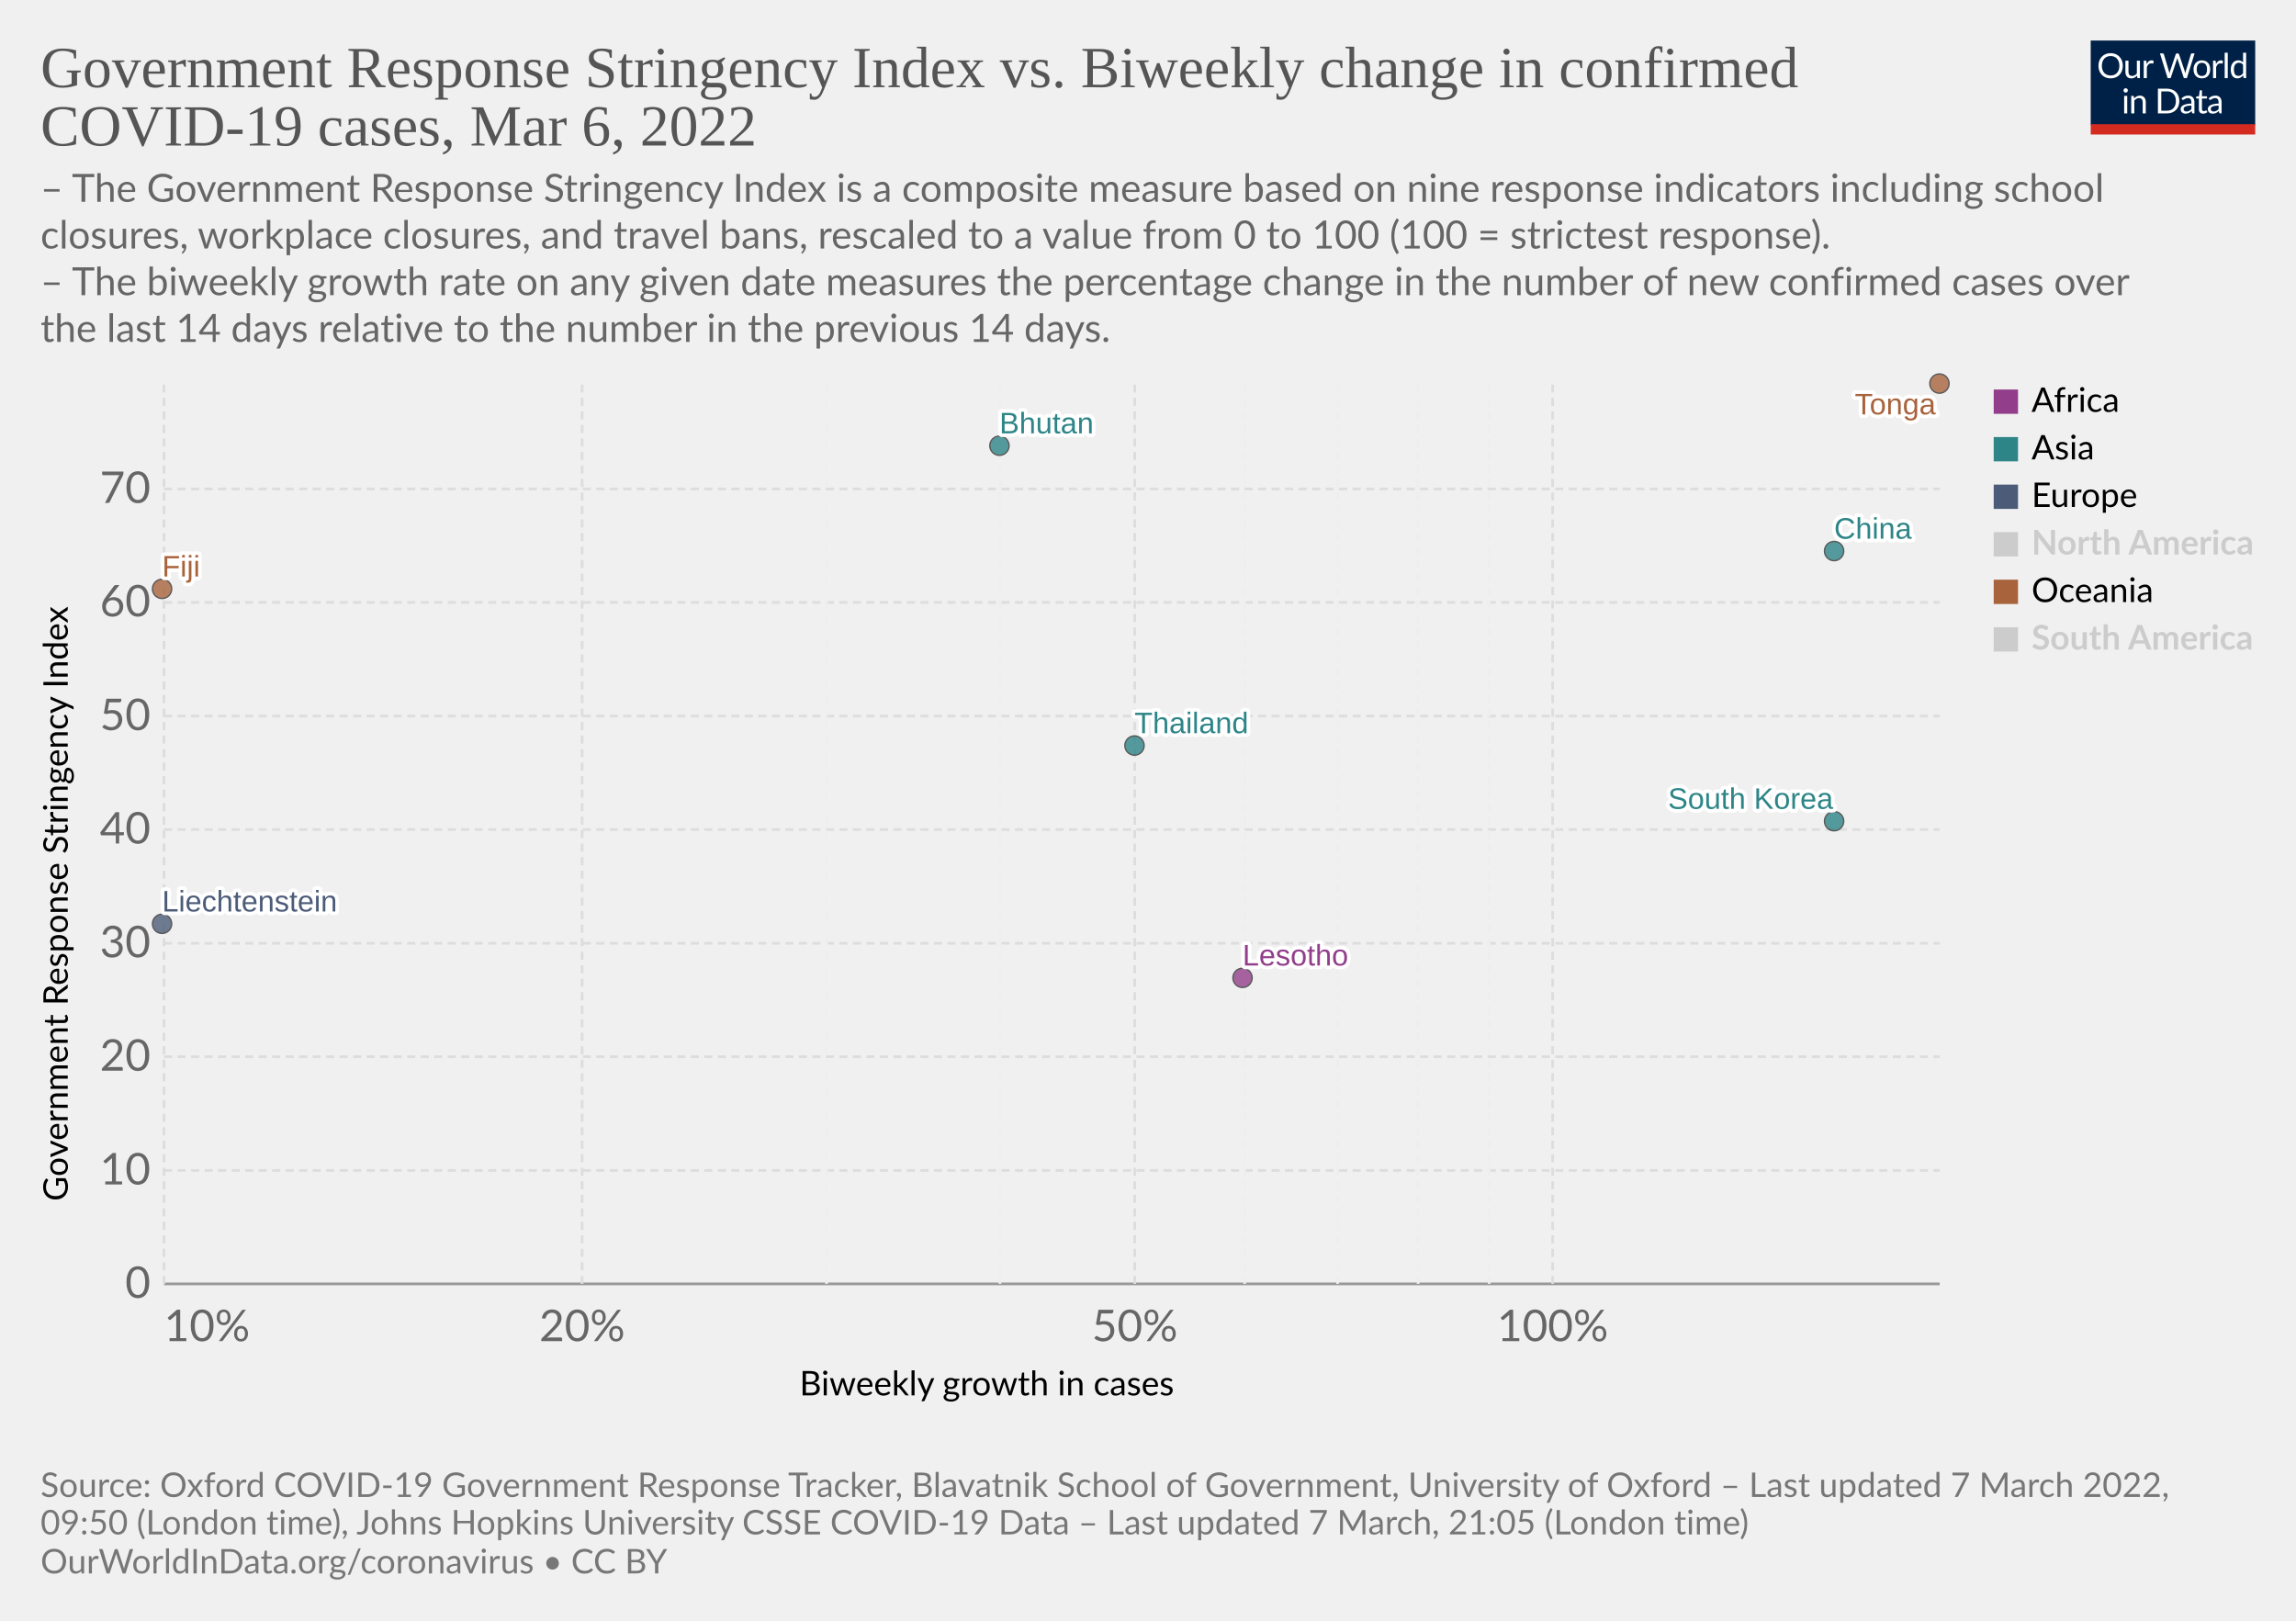
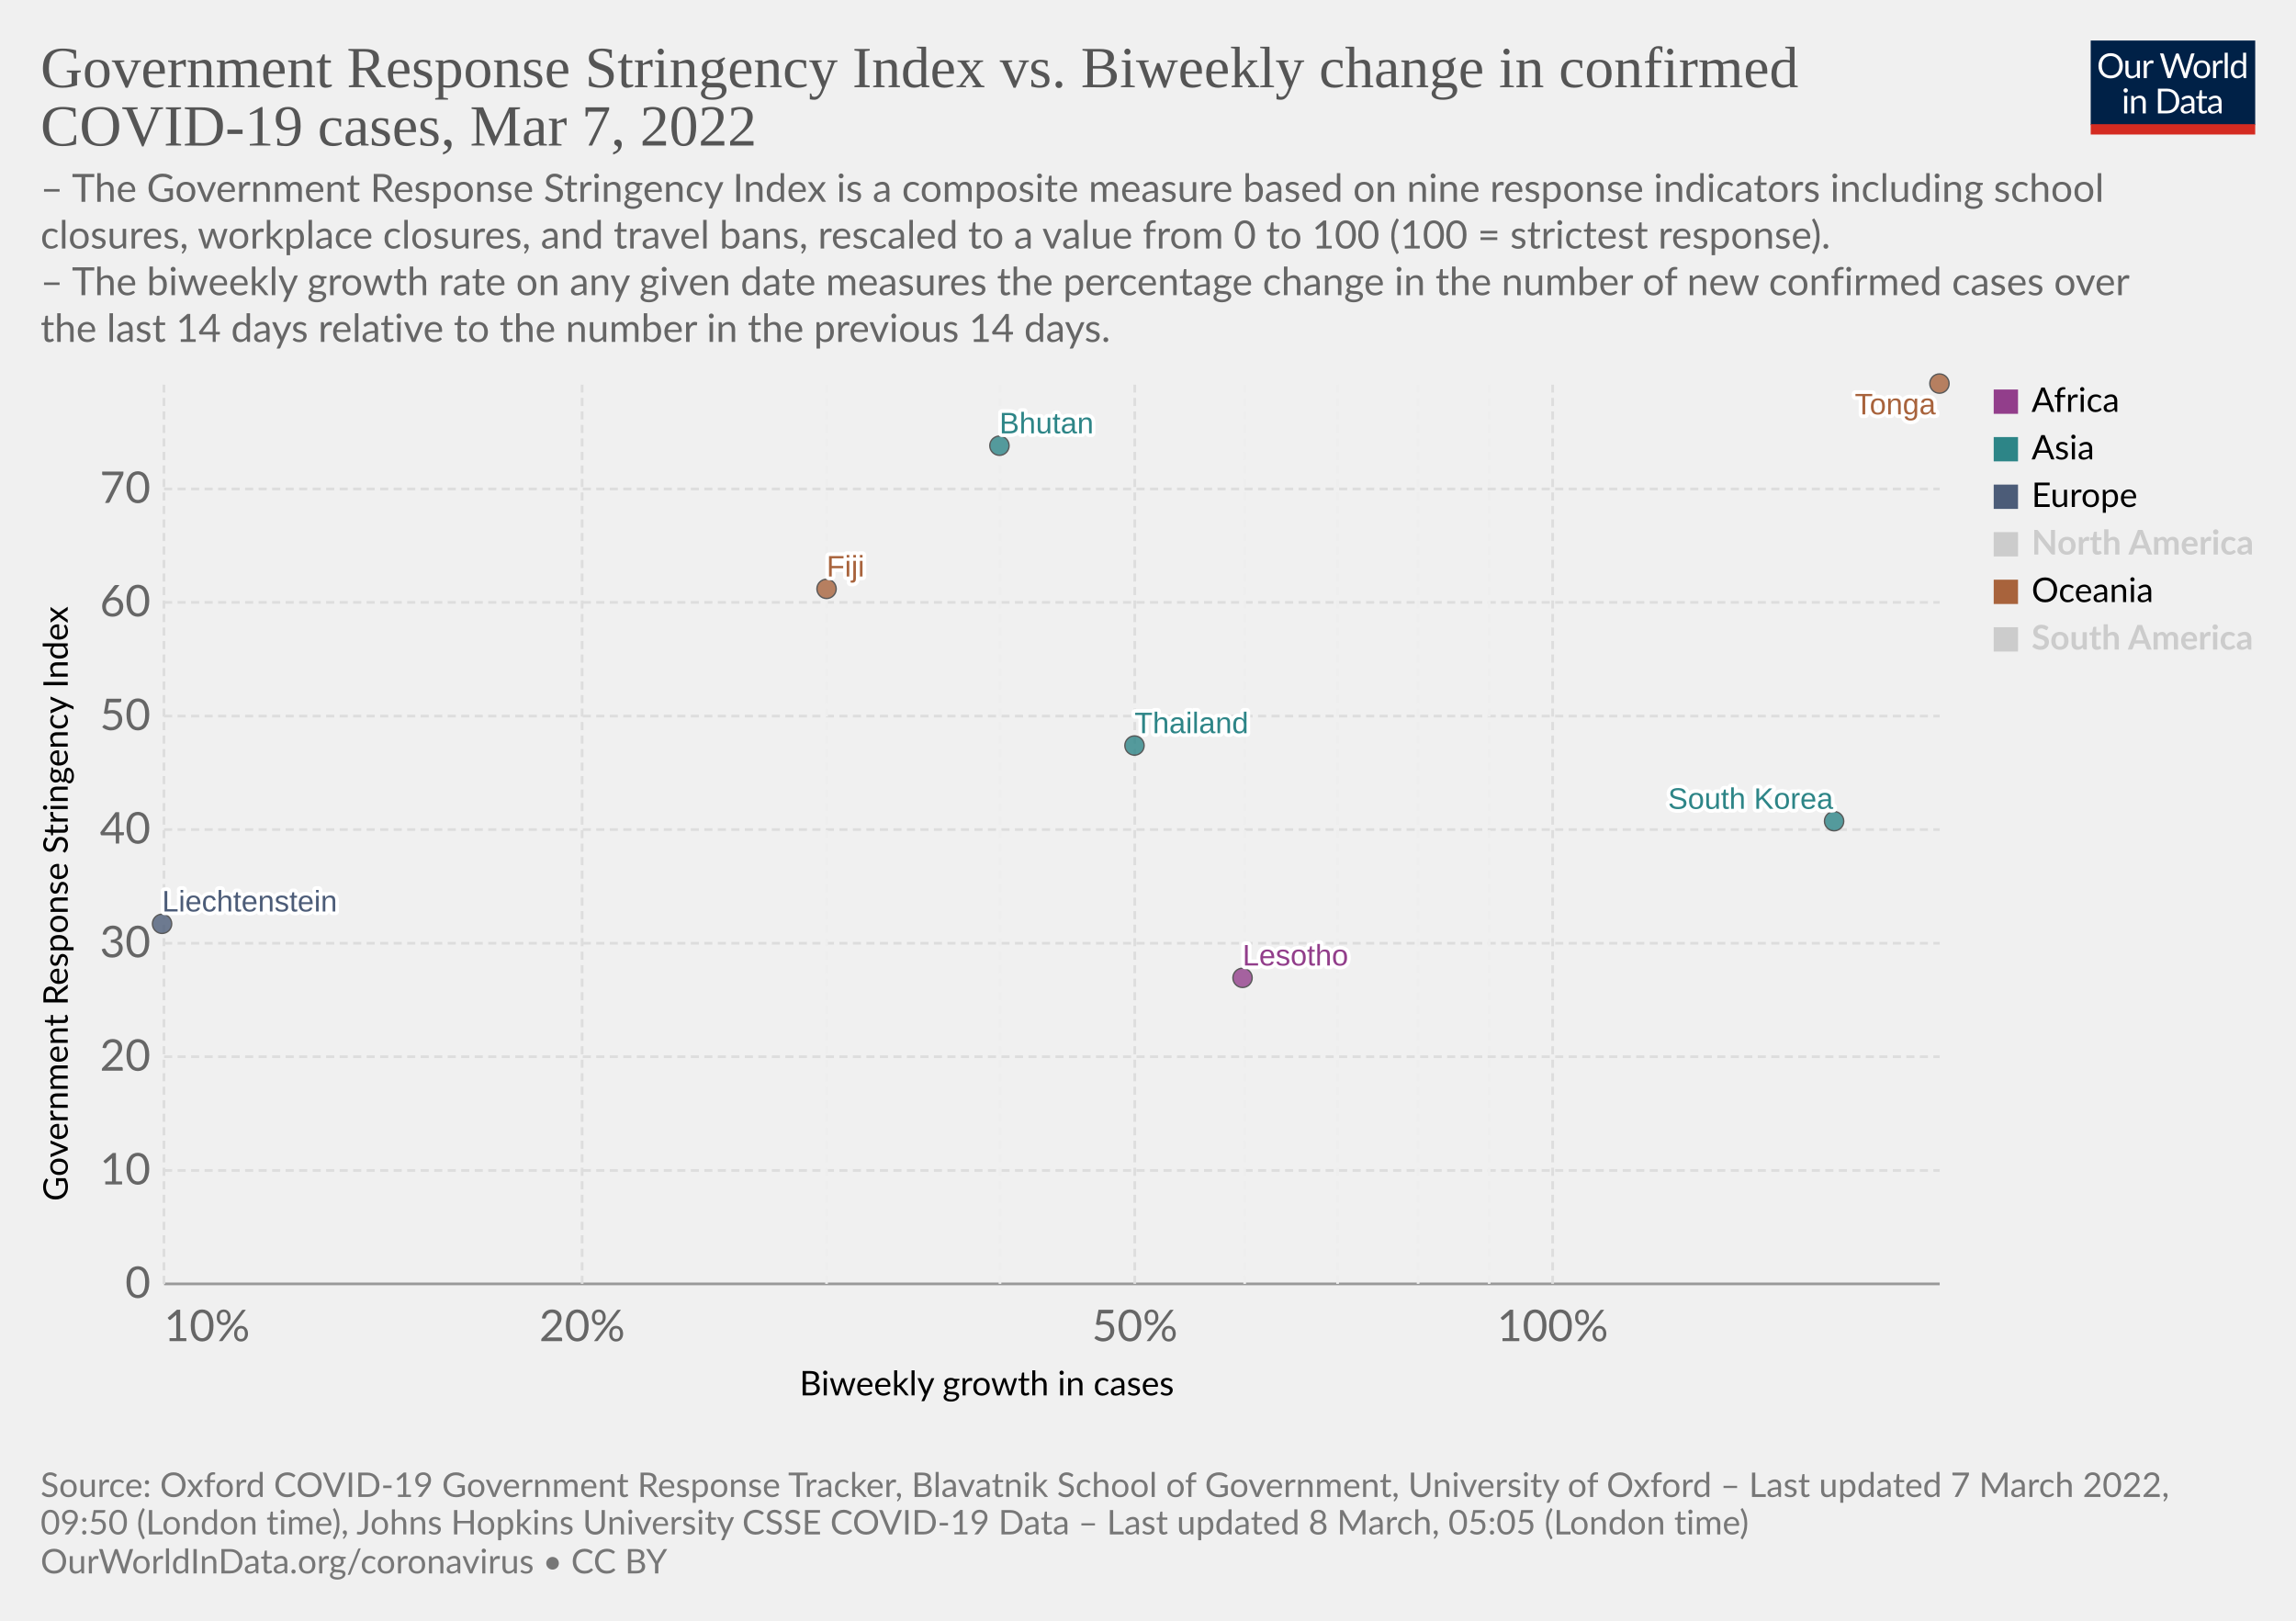
<svg xmlns="http://www.w3.org/2000/svg" version="1.1" style="font-family:Lato,'Helvetica Neue',Helvetica,Arial,sans-serif;font-size:18px;background-color:#fff;text-rendering:geometricPrecision;-webkit-font-smoothing:antialiased" width="850" height="600" viewBox="0 0 850 600">
  <g class="HeaderView">
    <g transform="matrix(.29 0 0 .29 774 15)">
      <svg className="owidLog" width="210" height="120" viewBox="0 0 210 120" fill="none">
        <g clip-path="url(#a)">
          <path d="M0 0h210v107.89H0V0z" fill="#002147" />
          <path d="M40.98 32.25c0 2.36-.38 4.53-1.12 6.51a14.26 14.26 0 0 1-8.1 8.4c-1.9.78-4.02 1.17-6.34 1.17a16.6 16.6 0 0 1-6.33-1.17 14.31 14.31 0 0 1-8.08-8.4 18.29 18.29 0 0 1-1.12-6.51c0-2.36.38-4.53 1.12-6.5.75-1.97 1.8-3.67 3.17-5.1a14.32 14.32 0 0 1 4.9-3.34c1.92-.8 4.03-1.19 6.34-1.19 2.32 0 4.43.4 6.34 1.19 1.92.8 3.56 1.9 4.93 3.34a14.87 14.87 0 0 1 3.17 5.1 18.1 18.1 0 0 1 1.12 6.5zm-4.38 0c0-1.94-.26-3.68-.8-5.22a10.91 10.91 0 0 0-2.24-3.89 9.68 9.68 0 0 0-3.52-2.46 11.95 11.95 0 0 0-4.62-.86c-1.68 0-3.21.28-4.6.86a9.88 9.88 0 0 0-3.54 2.46 10.91 10.91 0 0 0-2.24 3.9c-.53 1.53-.8 3.27-.8 5.2 0 1.94.27 3.68.8 5.22a11.17 11.17 0 0 0 2.24 3.9 10.01 10.01 0 0 0 3.55 2.44c1.38.56 2.9.83 4.6.83s3.24-.27 4.61-.83a9.8 9.8 0 0 0 3.52-2.44 11.17 11.17 0 0 0 2.25-3.9c.53-1.54.8-3.28.8-5.21zm26.22-6.54V48H60.5c-.56 0-.9-.27-1.05-.81l-.31-2.4a12.45 12.45 0 0 1-3.26 2.6c-1.2.64-2.58.96-4.13.96-1.22 0-2.3-.2-3.24-.6a6.52 6.52 0 0 1-2.33-1.7 7.37 7.37 0 0 1-1.43-2.67c-.3-1.04-.46-2.2-.46-3.45V25.7h3.91v14.22c0 1.68.38 2.99 1.15 3.91.77.93 1.96 1.39 3.54 1.39 1.16 0 2.24-.27 3.23-.82a10.42 10.42 0 0 0 2.8-2.28V25.7h3.91zm8.61 4.47a9.94 9.94 0 0 1 2.6-3.56 5.64 5.64 0 0 1 3.76-1.3c.47 0 .92.05 1.34.15.44.1.83.27 1.17.49l-.3 2.92c-.09.37-.3.55-.66.55-.2 0-.5-.04-.9-.13a6.21 6.21 0 0 0-3.24.18 4.23 4.23 0 0 0-1.47.92c-.42.4-.81.9-1.17 1.5-.33.58-.64 1.26-.92 2.02V48H67.7V25.71h2.25c.42 0 .72.08.88.25.16.16.27.44.33.83l.26 3.39zm61.16-13.7L122.75 48h-3.82l-7.99-24.05a21.95 21.95 0 0 1-.42-1.58 38.36 38.36 0 0 1-.44 1.58L102.05 48h-3.83L88.4 16.47h3.54c.38 0 .7.1.95.29.26.2.43.43.5.73l6.52 21.9.28 1.28.29 1.46.3-1.46.38-1.27 7.41-21.91c.1-.25.26-.48.51-.69.27-.22.58-.33.95-.33h1.23c.38 0 .69.1.92.29a1.77 1.77 0 0 1 .53.73l7.4 21.9a28.4 28.4 0 0 1 .68 2.62 29.52 29.52 0 0 1 .52-2.61l6.54-21.91a1.31 1.31 0 0 1 .48-.7c.27-.21.58-.32.95-.32h3.32zm9.35 8.88c1.63 0 3.1.27 4.4.82a9.43 9.43 0 0 1 5.46 5.94c.5 1.4.74 2.98.74 4.73 0 1.76-.25 3.34-.74 4.75a9.43 9.43 0 0 1-5.46 5.92c-1.3.52-2.77.79-4.4.79-1.64 0-3.12-.27-4.44-.8a9.42 9.42 0 0 1-3.35-2.3c-.92-1-1.63-2.2-2.13-3.61-.49-1.41-.73-3-.73-4.75s.24-3.33.73-4.73c.5-1.43 1.2-2.64 2.13-3.63a9.4 9.4 0 0 1 3.35-2.31c1.32-.55 2.8-.82 4.44-.82zm0 19.89c2.2 0 3.84-.73 4.93-2.2 1.08-1.48 1.63-3.54 1.63-6.18 0-2.66-.55-4.72-1.63-6.2-1.09-1.49-2.73-2.23-4.93-2.23-1.12 0-2.09.2-2.93.57a5.71 5.71 0 0 0-2.06 1.65 7.5 7.5 0 0 0-1.24 2.67c-.26 1.04-.4 2.22-.4 3.54 0 2.64.55 4.7 1.64 6.18 1.1 1.47 2.76 2.2 4.99 2.2zm17.97-15.07a9.94 9.94 0 0 1 2.6-3.56 5.64 5.64 0 0 1 3.76-1.3c.47 0 .91.05 1.34.15.44.1.83.27 1.16.49l-.28 2.92c-.09.37-.31.55-.66.55-.2 0-.5-.04-.9-.13a6.2 6.2 0 0 0-3.24.18 4.23 4.23 0 0 0-1.47.92c-.43.4-.82.9-1.17 1.5a13.1 13.1 0 0 0-.92 2.02V48h-3.94V25.71h2.24c.43 0 .72.08.88.25.17.16.28.44.33.83l.27 3.39zm15.04-14.59V48h-3.92V15.6h3.92zm19.55 15.43a6.22 6.22 0 0 0-2.38-2.05 6.7 6.7 0 0 0-2.86-.6c-2.07 0-3.66.75-4.77 2.23-1.12 1.48-1.68 3.6-1.68 6.33 0 1.46.13 2.7.38 3.74a7.29 7.29 0 0 0 1.1 2.56 4.35 4.35 0 0 0 1.78 1.45c.7.3 1.5.46 2.4.46 1.29 0 2.41-.3 3.36-.88a9.6 9.6 0 0 0 2.67-2.49V31.02zm3.91-15.43V48h-2.33c-.56 0-.9-.27-1.06-.81l-.35-2.71a12.13 12.13 0 0 1-3.25 2.77 8.28 8.28 0 0 1-4.23 1.06 7.31 7.31 0 0 1-6.14-2.9c-.73-.96-1.3-2.15-1.69-3.57a18.35 18.35 0 0 1 .07-9.48 11.29 11.29 0 0 1 1.89-3.7 8.7 8.7 0 0 1 7.06-3.34 7.96 7.96 0 0 1 6.12 2.62V15.59h3.91zM46.61 70.71V93H42.7V70.71h3.91zm.84-7c0 .39-.08.75-.24 1.09a2.81 2.81 0 0 1-1.52 1.47 2.67 2.67 0 0 1-2.16 0 2.9 2.9 0 0 1-1.45-1.47 2.67 2.67 0 0 1 0-2.16c.15-.35.35-.65.6-.9.25-.27.53-.47.85-.62a2.67 2.67 0 0 1 2.16 0c.35.15.65.35.9.62.27.25.47.55.62.9.16.34.24.7.24 1.08zm7.97 10.24c.49-.54 1-1.04 1.54-1.48a9.85 9.85 0 0 1 3.66-1.84 8.96 8.96 0 0 1 5.43.35c.94.4 1.72.97 2.33 1.71a7.36 7.36 0 0 1 1.43 2.67c.32 1.04.49 2.19.49 3.45V93h-3.94V78.81c0-1.69-.4-3-1.17-3.92-.76-.93-1.93-1.4-3.5-1.4a6.6 6.6 0 0 0-3.25.83c-1 .56-1.92 1.31-2.77 2.27V93h-3.94V70.71h2.35c.56 0 .9.28 1.04.82l.3 2.42zm57.7 3.3c0 2.36-.37 4.5-1.11 6.44a14.3 14.3 0 0 1-3.17 4.98 14.1 14.1 0 0 1-4.93 3.2c-1.9.76-4.02 1.13-6.33 1.13H85.8V61.47h11.77c2.31 0 4.42.39 6.33 1.15a13.8 13.8 0 0 1 8.1 8.18 17.75 17.75 0 0 1 1.12 6.45zm-4.37 0c0-1.94-.26-3.67-.8-5.2a10.94 10.94 0 0 0-2.23-3.87 9.57 9.57 0 0 0-3.53-2.42 12.23 12.23 0 0 0-4.61-.83h-7.5v24.62h7.5c1.7 0 3.24-.28 4.61-.84a9.7 9.7 0 0 0 3.53-2.4 10.94 10.94 0 0 0 2.24-3.87c.53-1.53.8-3.26.8-5.2zm19.8 5.72c-1.8.06-3.34.2-4.62.44-1.26.22-2.3.51-3.1.88-.8.36-1.37.8-1.74 1.3-.35.5-.53 1.05-.53 1.67 0 .58.1 1.1.3 1.52a3 3 0 0 0 .76 1.05c.34.27.73.46 1.17.6a6.13 6.13 0 0 0 1.45.17 7.28 7.28 0 0 0 3.5-.81 11.95 11.95 0 0 0 2.82-2.2v-4.62zm-12.65-9.11a12.73 12.73 0 0 1 3.98-2.66c1.43-.59 3-.88 4.73-.88 1.25 0 2.36.2 3.33.61a6.81 6.81 0 0 1 3.94 4.38c.33 1.04.5 2.19.5 3.43V93h-1.74a1.8 1.8 0 0 1-.88-.18c-.2-.13-.36-.38-.48-.74l-.44-2.12-1.72 1.46a9.48 9.48 0 0 1-3.74 1.7c-.69.15-1.46.23-2.3.23-.87 0-1.69-.12-2.45-.35a5.34 5.34 0 0 1-3.34-2.93 6.64 6.64 0 0 1-.49-2.64c0-.88.25-1.72.73-2.53a6.33 6.33 0 0 1 2.35-2.17c1.09-.63 2.5-1.15 4.25-1.54 1.75-.41 3.89-.65 6.42-.7v-1.75c0-1.73-.37-3.03-1.12-3.91-.75-.9-1.84-1.34-3.28-1.34-.97 0-1.78.12-2.44.37-.64.23-1.2.5-1.7.81l-1.23.82c-.33.23-.67.35-1 .35-.27 0-.5-.07-.69-.2a2.1 2.1 0 0 1-.48-.53l-.7-1.25zm27.67 19.5c-1.76 0-3.12-.5-4.07-1.48-.94-.98-1.41-2.4-1.41-4.25V74h-2.68a.9.9 0 0 1-.6-.2c-.16-.14-.24-.36-.24-.66v-1.56l3.65-.46.9-6.89a.9.9 0 0 1 .29-.52.88.88 0 0 1 .62-.22H142v7.67h6.44V74H142v13.38c0 .94.22 1.63.68 2.09.45.45 1.04.68 1.76.68a3.21 3.21 0 0 0 1.85-.53l.55-.35c.16-.12.3-.18.41-.18.2 0 .4.13.55.38l1.15 1.87a7.45 7.45 0 0 1-2.44 1.5 8.53 8.53 0 0 1-2.95.52zm19.68-10.4c-1.8.07-3.34.21-4.62.45-1.26.22-2.3.51-3.1.88-.8.36-1.37.8-1.74 1.3-.35.5-.53 1.05-.53 1.67 0 .58.1 1.1.3 1.52a2.9 2.9 0 0 0 .76 1.05c.34.27.73.46 1.17.6a6.13 6.13 0 0 0 1.45.17 7.3 7.3 0 0 0 3.5-.81 12.04 12.04 0 0 0 2.82-2.2v-4.62zm-12.65-9.1a12.72 12.72 0 0 1 3.99-2.66c1.42-.59 3-.88 4.72-.88 1.25 0 2.36.2 3.33.61a6.81 6.81 0 0 1 3.94 4.38c.33 1.04.5 2.19.5 3.43V93h-1.74a1.8 1.8 0 0 1-.88-.18c-.2-.13-.36-.38-.48-.74l-.44-2.12-1.72 1.46a9.48 9.48 0 0 1-3.74 1.7c-.69.15-1.46.23-2.3.23-.87 0-1.69-.12-2.45-.35a5.33 5.33 0 0 1-3.34-2.93 6.62 6.62 0 0 1-.49-2.64c0-.88.25-1.72.73-2.53a6.33 6.33 0 0 1 2.35-2.17c1.09-.63 2.5-1.15 4.25-1.54a31.2 31.2 0 0 1 6.42-.7v-1.75c0-1.73-.37-3.03-1.12-3.91-.75-.9-1.84-1.34-3.28-1.34-.97 0-1.78.12-2.44.37-.64.23-1.2.5-1.7.81l-1.22.82c-.34.23-.68.35-1.02.35-.26 0-.49-.07-.68-.2a1.88 1.88 0 0 1-.48-.53l-.7-1.25zM40.98 32.25c0 2.36-.38 4.53-1.12 6.51a14.26 14.26 0 0 1-8.1 8.4c-1.9.78-4.02 1.17-6.34 1.17a16.6 16.6 0 0 1-6.33-1.17 14.31 14.31 0 0 1-8.08-8.4 18.29 18.29 0 0 1-1.12-6.51c0-2.36.38-4.53 1.12-6.5.75-1.97 1.8-3.67 3.17-5.1a14.32 14.32 0 0 1 4.9-3.34c1.92-.8 4.03-1.19 6.34-1.19 2.32 0 4.43.4 6.34 1.19 1.92.8 3.56 1.9 4.93 3.34a14.87 14.87 0 0 1 3.17 5.1 18.1 18.1 0 0 1 1.12 6.5zm-4.38 0c0-1.94-.26-3.68-.8-5.22a10.91 10.91 0 0 0-2.24-3.89 9.68 9.68 0 0 0-3.52-2.46 11.95 11.95 0 0 0-4.62-.86c-1.68 0-3.21.28-4.6.86a9.88 9.88 0 0 0-3.54 2.46 10.91 10.91 0 0 0-2.24 3.9c-.53 1.53-.8 3.27-.8 5.2 0 1.94.27 3.68.8 5.22a11.17 11.17 0 0 0 2.24 3.9 10.01 10.01 0 0 0 3.55 2.44c1.38.56 2.9.83 4.6.83s3.24-.27 4.61-.83a9.8 9.8 0 0 0 3.52-2.44 11.17 11.17 0 0 0 2.25-3.9c.53-1.54.8-3.28.8-5.21zm26.22-6.54V48H60.5c-.56 0-.9-.27-1.05-.81l-.31-2.4a12.45 12.45 0 0 1-3.26 2.6c-1.2.64-2.58.96-4.13.96-1.22 0-2.3-.2-3.24-.6a6.52 6.52 0 0 1-2.33-1.7 7.37 7.37 0 0 1-1.43-2.67c-.3-1.04-.46-2.2-.46-3.45V25.7h3.91v14.22c0 1.68.38 2.99 1.15 3.91.77.93 1.96 1.39 3.54 1.39 1.16 0 2.24-.27 3.23-.82a10.42 10.42 0 0 0 2.8-2.28V25.7h3.91zm8.61 4.47a9.94 9.94 0 0 1 2.6-3.56 5.64 5.64 0 0 1 3.76-1.3c.47 0 .92.05 1.34.15.44.1.83.27 1.17.49l-.3 2.92c-.09.37-.3.55-.66.55-.2 0-.5-.04-.9-.13a6.21 6.21 0 0 0-3.24.18 4.23 4.23 0 0 0-1.47.92c-.42.4-.81.9-1.17 1.5-.33.58-.64 1.26-.92 2.02V48H67.7V25.71h2.25c.42 0 .72.08.88.25.16.16.27.44.33.83l.26 3.39zm61.16-13.7L122.75 48h-3.82l-7.99-24.05a21.95 21.95 0 0 1-.42-1.58 38.36 38.36 0 0 1-.44 1.58L102.05 48h-3.83L88.4 16.47h3.54c.38 0 .7.1.95.29.26.2.43.43.5.73l6.52 21.9.28 1.28.29 1.46.3-1.46.38-1.27 7.41-21.91c.1-.25.26-.48.51-.69.27-.22.58-.33.95-.33h1.23c.38 0 .69.1.92.29a1.77 1.77 0 0 1 .53.73l7.4 21.9a28.4 28.4 0 0 1 .68 2.62 29.52 29.52 0 0 1 .52-2.61l6.54-21.91a1.31 1.31 0 0 1 .48-.7c.27-.21.58-.32.95-.32h3.32zm9.35 8.88c1.63 0 3.1.27 4.4.82a9.43 9.43 0 0 1 5.46 5.94c.5 1.4.74 2.98.74 4.73 0 1.76-.25 3.34-.74 4.75a9.43 9.43 0 0 1-5.46 5.92c-1.3.52-2.77.79-4.4.79-1.64 0-3.12-.27-4.44-.8a9.42 9.42 0 0 1-3.35-2.3c-.92-1-1.63-2.2-2.13-3.61-.49-1.41-.73-3-.73-4.75s.24-3.33.73-4.73c.5-1.43 1.2-2.64 2.13-3.63a9.4 9.4 0 0 1 3.35-2.31c1.32-.55 2.8-.82 4.44-.82zm0 19.89c2.2 0 3.84-.73 4.93-2.2 1.08-1.48 1.63-3.54 1.63-6.18 0-2.66-.55-4.72-1.63-6.2-1.09-1.49-2.73-2.23-4.93-2.23-1.12 0-2.09.2-2.93.57a5.71 5.71 0 0 0-2.06 1.65 7.5 7.5 0 0 0-1.24 2.67c-.26 1.04-.4 2.22-.4 3.54 0 2.64.55 4.7 1.64 6.18 1.1 1.47 2.76 2.2 4.99 2.2zm17.97-15.07a9.94 9.94 0 0 1 2.6-3.56 5.64 5.64 0 0 1 3.76-1.3c.47 0 .91.05 1.34.15.44.1.83.27 1.16.49l-.28 2.92c-.09.37-.31.55-.66.55-.2 0-.5-.04-.9-.13a6.2 6.2 0 0 0-3.24.18 4.23 4.23 0 0 0-1.47.92c-.43.4-.82.9-1.17 1.5a13.1 13.1 0 0 0-.92 2.02V48h-3.94V25.71h2.24c.43 0 .72.08.88.25.17.16.28.44.33.83l.27 3.39zm15.04-14.59V48h-3.92V15.6h3.92zm19.55 15.43a6.22 6.22 0 0 0-2.38-2.05 6.7 6.7 0 0 0-2.86-.6c-2.07 0-3.66.75-4.77 2.23-1.12 1.48-1.68 3.6-1.68 6.33 0 1.46.13 2.7.38 3.74a7.29 7.29 0 0 0 1.1 2.56 4.35 4.35 0 0 0 1.78 1.45c.7.3 1.5.46 2.4.46 1.29 0 2.41-.3 3.36-.88a9.6 9.6 0 0 0 2.67-2.49V31.02zm3.91-15.43V48h-2.33c-.56 0-.9-.27-1.06-.81l-.35-2.71a12.13 12.13 0 0 1-3.25 2.77 8.28 8.28 0 0 1-4.23 1.06 7.31 7.31 0 0 1-6.14-2.9c-.73-.96-1.3-2.15-1.69-3.57a18.35 18.35 0 0 1 .07-9.48 11.29 11.29 0 0 1 1.89-3.7 8.7 8.7 0 0 1 7.06-3.34 7.96 7.96 0 0 1 6.12 2.62V15.59h3.91zM46.61 70.71V93H42.7V70.71h3.91zm.84-7c0 .39-.08.75-.24 1.09a2.81 2.81 0 0 1-1.52 1.47 2.67 2.67 0 0 1-2.16 0 2.9 2.9 0 0 1-1.45-1.47 2.67 2.67 0 0 1 0-2.16c.15-.35.35-.65.6-.9.25-.27.53-.47.85-.62a2.67 2.67 0 0 1 2.16 0c.35.15.65.35.9.62.27.25.47.55.62.9.16.34.24.7.24 1.08zm7.97 10.24c.49-.54 1-1.04 1.54-1.48a9.85 9.85 0 0 1 3.66-1.84 8.96 8.96 0 0 1 5.43.35c.94.4 1.72.97 2.33 1.71a7.36 7.36 0 0 1 1.43 2.67c.32 1.04.49 2.19.49 3.45V93h-3.94V78.81c0-1.69-.4-3-1.17-3.92-.76-.93-1.93-1.4-3.5-1.4a6.6 6.6 0 0 0-3.25.83c-1 .56-1.92 1.31-2.77 2.27V93h-3.94V70.71h2.35c.56 0 .9.28 1.04.82l.3 2.42zm57.7 3.3c0 2.36-.37 4.5-1.11 6.44a14.3 14.3 0 0 1-3.17 4.98 14.1 14.1 0 0 1-4.93 3.2c-1.9.76-4.02 1.13-6.33 1.13H85.8V61.47h11.77c2.31 0 4.42.39 6.33 1.15a13.8 13.8 0 0 1 8.1 8.18 17.75 17.75 0 0 1 1.12 6.45zm-4.37 0c0-1.94-.26-3.67-.8-5.2a10.94 10.94 0 0 0-2.23-3.87 9.57 9.57 0 0 0-3.53-2.42 12.23 12.23 0 0 0-4.61-.83h-7.5v24.62h7.5c1.7 0 3.24-.28 4.61-.84a9.7 9.7 0 0 0 3.53-2.4 10.94 10.94 0 0 0 2.24-3.87c.53-1.53.8-3.26.8-5.2zm19.8 5.72c-1.8.06-3.34.2-4.62.44-1.26.22-2.3.51-3.1.88-.8.36-1.37.8-1.74 1.3-.35.5-.53 1.05-.53 1.67 0 .58.1 1.1.3 1.52a3 3 0 0 0 .76 1.05c.34.27.73.46 1.17.6a6.13 6.13 0 0 0 1.45.17 7.28 7.28 0 0 0 3.5-.81 11.95 11.95 0 0 0 2.82-2.2v-4.62zm-12.65-9.11a12.73 12.73 0 0 1 3.98-2.66c1.43-.59 3-.88 4.73-.88 1.25 0 2.36.2 3.33.61a6.81 6.81 0 0 1 3.94 4.38c.33 1.04.5 2.19.5 3.43V93h-1.74a1.8 1.8 0 0 1-.88-.18c-.2-.13-.36-.38-.48-.74l-.44-2.12-1.72 1.46a9.48 9.48 0 0 1-3.74 1.7c-.69.15-1.46.23-2.3.23-.87 0-1.69-.12-2.45-.35a5.34 5.34 0 0 1-3.34-2.93 6.64 6.64 0 0 1-.49-2.64c0-.88.25-1.72.73-2.53a6.33 6.33 0 0 1 2.35-2.17c1.09-.63 2.5-1.15 4.25-1.54 1.75-.41 3.89-.65 6.42-.7v-1.75c0-1.73-.37-3.03-1.12-3.91-.75-.9-1.84-1.34-3.28-1.34-.97 0-1.78.12-2.44.37-.64.23-1.2.5-1.7.81l-1.23.82c-.33.23-.67.35-1 .35-.27 0-.5-.07-.69-.2a2.1 2.1 0 0 1-.48-.53l-.7-1.25zm27.67 19.5c-1.76 0-3.12-.5-4.07-1.48-.94-.98-1.41-2.4-1.41-4.25V74h-2.68a.9.9 0 0 1-.6-.2c-.16-.14-.24-.36-.24-.66v-1.56l3.65-.46.9-6.89a.9.9 0 0 1 .29-.52.88.88 0 0 1 .62-.22H142v7.67h6.44V74H142v13.38c0 .94.22 1.63.68 2.09.45.45 1.04.68 1.76.68a3.21 3.21 0 0 0 1.85-.53l.55-.35c.16-.12.3-.18.41-.18.2 0 .4.13.55.38l1.15 1.87a7.45 7.45 0 0 1-2.44 1.5 8.53 8.53 0 0 1-2.95.52zm19.68-10.4c-1.8.07-3.34.21-4.62.45-1.26.22-2.3.51-3.1.88-.8.36-1.37.8-1.74 1.3-.35.5-.53 1.05-.53 1.67 0 .58.1 1.1.3 1.52a2.9 2.9 0 0 0 .76 1.05c.34.27.73.46 1.17.6a6.13 6.13 0 0 0 1.45.17 7.3 7.3 0 0 0 3.5-.81 12.04 12.04 0 0 0 2.82-2.2v-4.62zm-12.65-9.1a12.72 12.72 0 0 1 3.99-2.66c1.42-.59 3-.88 4.72-.88 1.25 0 2.36.2 3.33.61a6.81 6.81 0 0 1 3.94 4.38c.33 1.04.5 2.19.5 3.43V93h-1.74a1.8 1.8 0 0 1-.88-.18c-.2-.13-.36-.38-.48-.74l-.44-2.12-1.72 1.46a9.48 9.48 0 0 1-3.74 1.7c-.69.15-1.46.23-2.3.23-.87 0-1.69-.12-2.45-.35a5.33 5.33 0 0 1-3.34-2.93 6.62 6.62 0 0 1-.49-2.64c0-.88.25-1.72.73-2.53a6.33 6.33 0 0 1 2.35-2.17c1.09-.63 2.5-1.15 4.25-1.54a31.2 31.2 0 0 1 6.42-.7v-1.75c0-1.73-.37-3.03-1.12-3.91-.75-.9-1.84-1.34-3.28-1.34-.97 0-1.78.12-2.44.37-.64.23-1.2.5-1.7.81l-1.22.82c-.34.23-.68.35-1.02.35-.26 0-.49-.07-.68-.2a1.88 1.88 0 0 1-.48-.53l-.7-1.25zM40.98 32.25c0 2.36-.38 4.53-1.12 6.51a14.26 14.26 0 0 1-8.1 8.4c-1.9.78-4.02 1.17-6.34 1.17a16.6 16.6 0 0 1-6.33-1.17 14.31 14.31 0 0 1-8.08-8.4 18.29 18.29 0 0 1-1.12-6.51c0-2.36.38-4.53 1.12-6.5.75-1.97 1.8-3.67 3.17-5.1a14.32 14.32 0 0 1 4.9-3.34c1.92-.8 4.03-1.19 6.34-1.19 2.32 0 4.43.4 6.34 1.19 1.92.8 3.56 1.9 4.93 3.34a14.87 14.87 0 0 1 3.17 5.1 18.1 18.1 0 0 1 1.12 6.5zm-4.38 0c0-1.94-.26-3.68-.8-5.22a10.91 10.91 0 0 0-2.24-3.89 9.68 9.68 0 0 0-3.52-2.46 11.95 11.95 0 0 0-4.62-.86c-1.68 0-3.21.28-4.6.86a9.88 9.88 0 0 0-3.54 2.46 10.91 10.91 0 0 0-2.24 3.9c-.53 1.53-.8 3.27-.8 5.2 0 1.94.27 3.68.8 5.22a11.17 11.17 0 0 0 2.24 3.9 10.01 10.01 0 0 0 3.55 2.44c1.38.56 2.9.83 4.6.83s3.24-.27 4.61-.83a9.8 9.8 0 0 0 3.52-2.44 11.17 11.17 0 0 0 2.25-3.9c.53-1.54.8-3.28.8-5.21zm26.22-6.54V48H60.5c-.56 0-.9-.27-1.05-.81l-.31-2.4a12.45 12.45 0 0 1-3.26 2.6c-1.2.64-2.58.96-4.13.96-1.22 0-2.3-.2-3.24-.6a6.52 6.52 0 0 1-2.33-1.7 7.37 7.37 0 0 1-1.43-2.67c-.3-1.04-.46-2.2-.46-3.45V25.7h3.91v14.22c0 1.68.38 2.99 1.15 3.91.77.93 1.96 1.39 3.54 1.39 1.16 0 2.24-.27 3.23-.82a10.42 10.42 0 0 0 2.8-2.28V25.7h3.91zm8.61 4.47a9.94 9.94 0 0 1 2.6-3.56 5.64 5.64 0 0 1 3.76-1.3c.47 0 .92.05 1.34.15.44.1.83.27 1.17.49l-.3 2.92c-.09.37-.3.55-.66.55-.2 0-.5-.04-.9-.13a6.21 6.21 0 0 0-3.24.18 4.23 4.23 0 0 0-1.47.92c-.42.4-.81.9-1.17 1.5-.33.58-.64 1.26-.92 2.02V48H67.7V25.71h2.25c.42 0 .72.08.88.25.16.16.27.44.33.83l.26 3.39zm61.16-13.7L122.75 48h-3.82l-7.99-24.05a21.95 21.95 0 0 1-.42-1.58 38.36 38.36 0 0 1-.44 1.58L102.05 48h-3.83L88.4 16.47h3.54c.38 0 .7.1.95.29.26.2.43.43.5.73l6.52 21.9.28 1.28.29 1.46.3-1.46.38-1.27 7.41-21.91c.1-.25.26-.48.51-.69.27-.22.58-.33.95-.33h1.23c.38 0 .69.1.92.29a1.77 1.77 0 0 1 .53.73l7.4 21.9a28.4 28.4 0 0 1 .68 2.62 29.52 29.52 0 0 1 .52-2.61l6.54-21.91a1.31 1.31 0 0 1 .48-.7c.27-.21.58-.32.95-.32h3.32zm9.35 8.88c1.63 0 3.1.27 4.4.82a9.43 9.43 0 0 1 5.46 5.94c.5 1.4.74 2.98.74 4.73 0 1.76-.25 3.34-.74 4.75a9.43 9.43 0 0 1-5.46 5.92c-1.3.52-2.77.79-4.4.79-1.64 0-3.12-.27-4.44-.8a9.42 9.42 0 0 1-3.35-2.3c-.92-1-1.63-2.2-2.13-3.61-.49-1.41-.73-3-.73-4.75s.24-3.33.73-4.73c.5-1.43 1.2-2.64 2.13-3.63a9.4 9.4 0 0 1 3.35-2.31c1.32-.55 2.8-.82 4.44-.82zm0 19.89c2.2 0 3.84-.73 4.93-2.2 1.08-1.48 1.63-3.54 1.63-6.18 0-2.66-.55-4.72-1.63-6.2-1.09-1.49-2.73-2.23-4.93-2.23-1.12 0-2.09.2-2.93.57a5.71 5.71 0 0 0-2.06 1.65 7.5 7.5 0 0 0-1.24 2.67c-.26 1.04-.4 2.22-.4 3.54 0 2.64.55 4.7 1.64 6.18 1.1 1.47 2.76 2.2 4.99 2.2zm17.97-15.07a9.94 9.94 0 0 1 2.6-3.56 5.64 5.64 0 0 1 3.76-1.3c.47 0 .91.05 1.34.15.44.1.83.27 1.16.49l-.28 2.92c-.09.37-.31.55-.66.55-.2 0-.5-.04-.9-.13a6.2 6.2 0 0 0-3.24.18 4.23 4.23 0 0 0-1.47.92c-.43.4-.82.9-1.17 1.5a13.1 13.1 0 0 0-.92 2.02V48h-3.94V25.71h2.24c.43 0 .72.08.88.25.17.16.28.44.33.83l.27 3.39zm15.04-14.59V48h-3.92V15.6h3.92zm19.55 15.43a6.22 6.22 0 0 0-2.38-2.05 6.7 6.7 0 0 0-2.86-.6c-2.07 0-3.66.75-4.77 2.23-1.12 1.48-1.68 3.6-1.68 6.33 0 1.46.13 2.7.38 3.74a7.29 7.29 0 0 0 1.1 2.56 4.35 4.35 0 0 0 1.78 1.45c.7.3 1.5.46 2.4.46 1.29 0 2.41-.3 3.36-.88a9.6 9.6 0 0 0 2.67-2.49V31.02zm3.91-15.43V48h-2.33c-.56 0-.9-.27-1.06-.81l-.35-2.71a12.13 12.13 0 0 1-3.25 2.77 8.28 8.28 0 0 1-4.23 1.06 7.31 7.31 0 0 1-6.14-2.9c-.73-.96-1.3-2.15-1.69-3.57a18.35 18.35 0 0 1 .07-9.48 11.29 11.29 0 0 1 1.89-3.7 8.7 8.7 0 0 1 7.06-3.34 7.96 7.96 0 0 1 6.12 2.62V15.59h3.91zM46.61 70.71V93H42.7V70.71h3.91zm.84-7c0 .39-.08.75-.24 1.09a2.81 2.81 0 0 1-1.52 1.47 2.67 2.67 0 0 1-2.16 0 2.9 2.9 0 0 1-1.45-1.47 2.67 2.67 0 0 1 0-2.16c.15-.35.35-.65.6-.9.25-.27.53-.47.85-.62a2.67 2.67 0 0 1 2.16 0c.35.15.65.35.9.62.27.25.47.55.62.9.16.34.24.7.24 1.08zm7.97 10.24c.49-.54 1-1.04 1.54-1.48a9.85 9.85 0 0 1 3.66-1.84 8.96 8.96 0 0 1 5.43.35c.94.4 1.72.97 2.33 1.71a7.36 7.36 0 0 1 1.43 2.67c.32 1.04.49 2.19.49 3.45V93h-3.94V78.81c0-1.69-.4-3-1.17-3.92-.76-.93-1.93-1.4-3.5-1.4a6.6 6.6 0 0 0-3.25.83c-1 .56-1.92 1.31-2.77 2.27V93h-3.94V70.71h2.35c.56 0 .9.28 1.04.82l.3 2.42zm57.7 3.3c0 2.36-.37 4.5-1.11 6.44a14.3 14.3 0 0 1-3.17 4.98 14.1 14.1 0 0 1-4.93 3.2c-1.9.76-4.02 1.13-6.33 1.13H85.8V61.47h11.77c2.31 0 4.42.39 6.33 1.15a13.8 13.8 0 0 1 8.1 8.18 17.75 17.75 0 0 1 1.12 6.45zm-4.37 0c0-1.94-.26-3.67-.8-5.2a10.94 10.94 0 0 0-2.23-3.87 9.57 9.57 0 0 0-3.53-2.42 12.23 12.23 0 0 0-4.61-.83h-7.5v24.62h7.5c1.7 0 3.24-.28 4.61-.84a9.7 9.7 0 0 0 3.53-2.4 10.94 10.94 0 0 0 2.24-3.87c.53-1.53.8-3.26.8-5.2zm19.8 5.72c-1.8.06-3.34.2-4.62.44-1.26.22-2.3.51-3.1.88-.8.36-1.37.8-1.74 1.3-.35.5-.53 1.05-.53 1.67 0 .58.1 1.1.3 1.52a3 3 0 0 0 .76 1.05c.34.27.73.46 1.17.6a6.13 6.13 0 0 0 1.45.17 7.28 7.28 0 0 0 3.5-.81 11.95 11.95 0 0 0 2.82-2.2v-4.62zm-12.65-9.11a12.73 12.73 0 0 1 3.98-2.66c1.43-.59 3-.88 4.73-.88 1.25 0 2.36.2 3.33.61a6.81 6.81 0 0 1 3.94 4.38c.33 1.04.5 2.19.5 3.43V93h-1.74a1.8 1.8 0 0 1-.88-.18c-.2-.13-.36-.38-.48-.74l-.44-2.12-1.72 1.46a9.48 9.48 0 0 1-3.74 1.7c-.69.15-1.46.23-2.3.23-.87 0-1.69-.12-2.45-.35a5.34 5.34 0 0 1-3.34-2.93 6.64 6.64 0 0 1-.49-2.64c0-.88.25-1.72.73-2.53a6.33 6.33 0 0 1 2.35-2.17c1.09-.63 2.5-1.15 4.25-1.54 1.75-.41 3.89-.65 6.42-.7v-1.75c0-1.73-.37-3.03-1.12-3.91-.75-.9-1.84-1.34-3.28-1.34-.97 0-1.78.12-2.44.37-.64.23-1.2.5-1.7.81l-1.23.82c-.33.23-.67.35-1 .35-.27 0-.5-.07-.69-.2a2.1 2.1 0 0 1-.48-.53l-.7-1.25zm27.67 19.5c-1.76 0-3.12-.5-4.07-1.48-.94-.98-1.41-2.4-1.41-4.25V74h-2.68a.9.9 0 0 1-.6-.2c-.16-.14-.24-.36-.24-.66v-1.56l3.65-.46.9-6.89a.9.9 0 0 1 .29-.52.88.88 0 0 1 .62-.22H142v7.67h6.44V74H142v13.38c0 .94.22 1.63.68 2.09.45.45 1.04.68 1.76.68a3.21 3.21 0 0 0 1.85-.53l.55-.35c.16-.12.3-.18.41-.18.2 0 .4.13.55.38l1.15 1.87a7.45 7.45 0 0 1-2.44 1.5 8.53 8.53 0 0 1-2.95.52zm19.68-10.4c-1.8.07-3.34.21-4.62.45-1.26.22-2.3.51-3.1.88-.8.36-1.37.8-1.74 1.3-.35.5-.53 1.05-.53 1.67 0 .58.1 1.1.3 1.52a2.9 2.9 0 0 0 .76 1.05c.34.27.73.46 1.17.6a6.13 6.13 0 0 0 1.45.17 7.3 7.3 0 0 0 3.5-.81 12.04 12.04 0 0 0 2.82-2.2v-4.62zm-12.65-9.1a12.72 12.72 0 0 1 3.99-2.66c1.42-.59 3-.88 4.72-.88 1.25 0 2.36.2 3.33.61a6.81 6.81 0 0 1 3.94 4.38c.33 1.04.5 2.19.5 3.43V93h-1.74a1.8 1.8 0 0 1-.88-.18c-.2-.13-.36-.38-.48-.74l-.44-2.12-1.72 1.46a9.48 9.48 0 0 1-3.74 1.7c-.69.15-1.46.23-2.3.23-.87 0-1.69-.12-2.45-.35a5.33 5.33 0 0 1-3.34-2.93 6.62 6.62 0 0 1-.49-2.64c0-.88.25-1.72.73-2.53a6.33 6.33 0 0 1 2.35-2.17c1.09-.63 2.5-1.15 4.25-1.54a31.2 31.2 0 0 1 6.42-.7v-1.75c0-1.73-.37-3.03-1.12-3.91-.75-.9-1.84-1.34-3.28-1.34-.97 0-1.78.12-2.44.37-.64.23-1.2.5-1.7.81l-1.22.82c-.34.23-.68.35-1.02.35-.26 0-.49-.07-.68-.2a1.88 1.88 0 0 1-.48-.53l-.7-1.25z" fill="#fff" />
          <path fill="#D42B21" d="M0 106.79h210V120H0z" />
        </g>
        <defs>
          <clipPath id="a">
            <path fill="#fff" d="M0 0h210v120H0z" />
          </clipPath>
        </defs>
      </svg>
    </g>
    <a href="https://ourworldindata.org/grapher/government-response-stringency-index-vs-biweekly-change-in-confirmed-covid-19-cases" style="font-family:&quot;Playfair Display&quot;,Georgia,&quot;Times New Roman&quot;,serif" target="_blank" rel="noopener">
      <text font-size="21.6" x="15" y="32.3" fill="#555">
        <tspan x="15" y="32.28">Government Response Stringency Index vs. Biweekly change in confirmed</tspan>
-         <tspan x="15" y="53.88">COVID-19 cases, Mar 6, 2022</tspan>
+         <tspan x="15" y="53.88">COVID-19 cases, Mar 7, 2022</tspan>
      </text>
    </a>
    <text font-size="14.4" x="15" y="74.7" fill="#666">
      <tspan x="15" y="74.72">– The Government Response Stringency Index is a composite measure based on nine response indicators including school</tspan>
      <tspan x="15" y="92">closures, workplace closures, and travel bans, rescaled to a value from 0 to 100 (100 = strictest response).</tspan>
      <tspan x="15" y="109.28">
– The biweekly growth rate on any given date measures the percentage change in the number of new confirmed cases over</tspan>
      <tspan x="15" y="126.56">the last 14 days relative to the number in the previous 14 days.</tspan>
    </text>
  </g>
  <g class="ScatterPlot">
    <g class="DualAxisView">
      <g class="HorizontalAxis">
        <text font-size="12.6" x="296" y="516.6">
          <tspan x="295.99" y="516.58">Biweekly growth in cases</tspan>
        </text>
        <text x="60.74" y="496.5" fill="#666" text-anchor="start" font-size="16.2">10%</text>
        <text x="574.8" y="496.5" fill="#666" text-anchor="middle" font-size="16.2">100%</text>
        <text x="215.5" y="496.5" fill="#666" text-anchor="middle" font-size="16.2">20%</text>
        <text x="420.1" y="496.5" fill="#666" text-anchor="middle" font-size="16.2">50%</text>
      </g>
      <g class="VerticalAxis">
        <text font-size="12.6" x="-444.7" y="25.1" transform="rotate(-90)">
          <tspan x="-444.65" y="25.08">Government Response Stringency Index</tspan>
        </text>
        <text x="55.74" y="475.3" dy=".32em" text-anchor="end" fill="#666" font-size="16.2">0</text>
        <text x="55.74" y="433.3" dy=".32em" text-anchor="end" fill="#666" font-size="16.2">10</text>
        <text x="55.74" y="391.2" dy=".32em" text-anchor="end" fill="#666" font-size="16.2">20</text>
        <text x="55.74" y="349.2" dy=".32em" text-anchor="end" fill="#666" font-size="16.2">30</text>
        <text x="55.74" y="307.1" dy=".32em" text-anchor="end" fill="#666" font-size="16.2">40</text>
        <text x="55.74" y="265.1" dy=".32em" text-anchor="end" fill="#666" font-size="16.2">50</text>
        <text x="55.74" y="223" dy=".32em" text-anchor="end" fill="#666" font-size="16.2">60</text>
        <text x="55.74" y="181" dy=".32em" text-anchor="end" fill="#666" font-size="16.2">70</text>
      </g>
      <g class="AxisGridLines horizontalLines">
        <path stroke="#999" d="M60.74 475.3h657.35" />
        <path stroke="#ddd" stroke-dasharray="3,2" d="M60.74 433.3h657.35M60.74 391.2h657.35M60.74 349.2h657.35M60.74 307.1h657.35M60.74 265.1h657.35M60.74 223h657.35M60.74 181h657.35" />
      </g>
      <g class="AxisGridLines verticalLines" stroke-dasharray="3,2">
        <path stroke="#ddd" d="M60.7 475.3V142.4M215.5 475.3V142.4" />
        <path stroke="#eee" d="M306 475.3V142.4M370.2 475.3V142.4" />
        <path stroke="#ddd" d="M420.1 475.3V142.4" />
        <path stroke="#eee" d="M460.8 475.3V142.4M495.2 475.3V142.4M525 475.3V142.4M551.3 475.3V142.4" />
        <path stroke="#ddd" d="M574.8 475.3V142.4" />
      </g>
    </g>
    <g class="PointsWithLabels clickable" clip-path="url(#b)" font-family="Arial, sans-serif">
      <path fill="rgba(255,255,255,0)" d="M60.74 142.4h657.35v332.9H60.74z" />
      <defs>
        <clipPath id="b">
          <path d="M50.74 132.4h677.35v352.9H50.74z" />
        </clipPath>
      </defs>
      <g class="key-Bhutan">
        <circle cx="370" cy="165" r="3.57" fill="#2D8587" opacity=".8" stroke="#333" stroke-width=".5" />
      </g>
-       <g class="key-China">
-         <circle cx="679" cy="204" r="3.57" fill="#2D8587" opacity=".8" stroke="#333" stroke-width=".5" />
-       </g>
      <g class="key-Fiji">
-         <circle cx="60" cy="218" r="3.57" fill="#A8633C" opacity=".8" stroke="#333" stroke-width=".5" />
+         <circle cx="306" cy="218" r="3.57" fill="#A8633C" opacity=".8" stroke="#333" stroke-width=".5" />
      </g>
      <g class="key-Lesotho">
        <circle cx="460" cy="362" r="3.57" fill="#923E8B" opacity=".8" stroke="#333" stroke-width=".5" />
      </g>
      <g class="key-Liechtenstein">
        <circle cx="60" cy="342" r="3.57" fill="#4C5C78" opacity=".8" stroke="#333" stroke-width=".5" />
      </g>
      <g class="key-South-Korea">
        <circle cx="679" cy="304" r="3.57" fill="#2D8587" opacity=".8" stroke="#333" stroke-width=".5" />
      </g>
      <g class="key-Thailand">
        <circle cx="420" cy="276" r="3.57" fill="#2D8587" opacity=".8" stroke="#333" stroke-width=".5" />
      </g>
      <g class="key-Tonga">
        <circle cx="718" cy="142" r="3.57" fill="#A8633C" opacity=".8" stroke="#333" stroke-width=".5" />
      </g>
      <g class="backgroundLabels" fill="#333" font-size="11" font-weight="400">
        <text x="370" y="160.43" fill="#2D8587" style="fill:#fff;stroke:#fff;stroke-linecap:round;stroke-linejoin:round;stroke-width:.25em">Bhutan</text>
        <text x="370" y="160.43" fill="#2D8587">Bhutan</text>
-         <text x="679" y="199.43" fill="#2D8587" style="fill:#fff;stroke:#fff;stroke-linecap:round;stroke-linejoin:round;stroke-width:.25em">China</text>
-         <text x="679" y="199.43" fill="#2D8587">China</text>
-         <text x="60" y="213.43" fill="#A8633C" style="fill:#fff;stroke:#fff;stroke-linecap:round;stroke-linejoin:round;stroke-width:.25em">Fiji</text>
-         <text x="60" y="213.43" fill="#A8633C">Fiji</text>
+         <text x="306" y="213.43" fill="#A8633C" style="fill:#fff;stroke:#fff;stroke-linecap:round;stroke-linejoin:round;stroke-width:.25em">Fiji</text>
+         <text x="306" y="213.43" fill="#A8633C">Fiji</text>
        <text x="460" y="357.43" fill="#923E8B" style="fill:#fff;stroke:#fff;stroke-linecap:round;stroke-linejoin:round;stroke-width:.25em">Lesotho</text>
        <text x="460" y="357.43" fill="#923E8B">Lesotho</text>
        <text x="60" y="337.43" fill="#4C5C78" style="fill:#fff;stroke:#fff;stroke-linecap:round;stroke-linejoin:round;stroke-width:.25em">Liechtenstein</text>
        <text x="60" y="337.43" fill="#4C5C78">Liechtenstein</text>
        <text x="617.51" y="299.43" fill="#2D8587" style="fill:#fff;stroke:#fff;stroke-linecap:round;stroke-linejoin:round;stroke-width:.25em">South Korea</text>
        <text x="617.51" y="299.43" fill="#2D8587">South Korea</text>
        <text x="420" y="271.43" fill="#2D8587" style="fill:#fff;stroke:#fff;stroke-linecap:round;stroke-linejoin:round;stroke-width:.25em">Thailand</text>
        <text x="420" y="271.43" fill="#2D8587">Thailand</text>
        <text x="686.65" y="153.4" fill="#A8633C" style="fill:#fff;stroke:#fff;stroke-linecap:round;stroke-linejoin:round;stroke-width:.25em">Tonga</text>
        <text x="686.65" y="153.4" fill="#A8633C">Tonga</text>
      </g>
    </g>
    <g class="ScatterColorLegend clickable" style="cursor:pointer">
      <g class="legendMark">
        <path fill="#923E8B" d="M738.09 144.2h9v9h-9z" />
        <text font-size="12.6" x="752.1" y="152.5">
          <tspan x="752.09" y="152.48">Africa</tspan>
        </text>
      </g>
      <g class="legendMark">
        <path fill="#2D8587" d="M738.09 161.8h9v9h-9z" />
        <text font-size="12.6" x="752.1" y="170.1">
          <tspan x="752.09" y="170.08">Asia</tspan>
        </text>
      </g>
      <g class="legendMark">
        <path fill="#4C5C78" d="M738.09 179.4h9v9h-9z" />
        <text font-size="12.6" x="752.1" y="187.7">
          <tspan x="752.09" y="187.68">Europe</tspan>
        </text>
      </g>
      <g class="legendMark" fill="#ccc">
        <path d="M738.09 197h9v9h-9z" />
        <text font-size="12.6" x="752.1" y="205.3" style="font-weight:700">
          <tspan x="752.09" y="205.28">North America</tspan>
        </text>
      </g>
      <g class="legendMark">
        <path fill="#A8633C" d="M738.09 214.6h9v9h-9z" />
        <text font-size="12.6" x="752.1" y="222.9">
          <tspan x="752.09" y="222.88">Oceania</tspan>
        </text>
      </g>
      <g class="legendMark" fill="#ccc">
        <path d="M738.09 232.2h9v9h-9z" />
        <text font-size="12.6" x="752.1" y="240.5" style="font-weight:700">
          <tspan x="752.09" y="240.48">South America</tspan>
        </text>
      </g>
    </g>
  </g>
  <g class="SourcesFooter" style="fill:#777">
    <g style="fill:#777">
      <text font-size="12.6" x="15" y="554.2">
        <tspan x="15" y="554.18">Source: Oxford COVID-19 Government Response Tracker, Blavatnik School of Government, University of Oxford – Last updated 7 March 2022,</tspan>
-         <tspan x="15" y="568.04">09:50 (London time), Johns Hopkins University CSSE COVID-19 Data – Last updated 7 March, 21:05 (London time)</tspan>
+         <tspan x="15" y="568.04">09:50 (London time), Johns Hopkins University CSSE COVID-19 Data – Last updated 8 March, 05:05 (London time)</tspan>
      </text>
    </g>
    <text font-size="12.6" x="15" y="582.5">
      <tspan x="15" y="582.48">
        <a target="_blank" style="fill:#777" href="https://ourworldindata.org/coronavirus">OurWorldInData.org/coronavirus</a> • <a style="fill:#777" class="cclogo" href="http://creativecommons.org/licenses/by/4.0/deed.en_US" target="_blank">CC BY</a>
      </tspan>
    </text>
  </g>
</svg>
